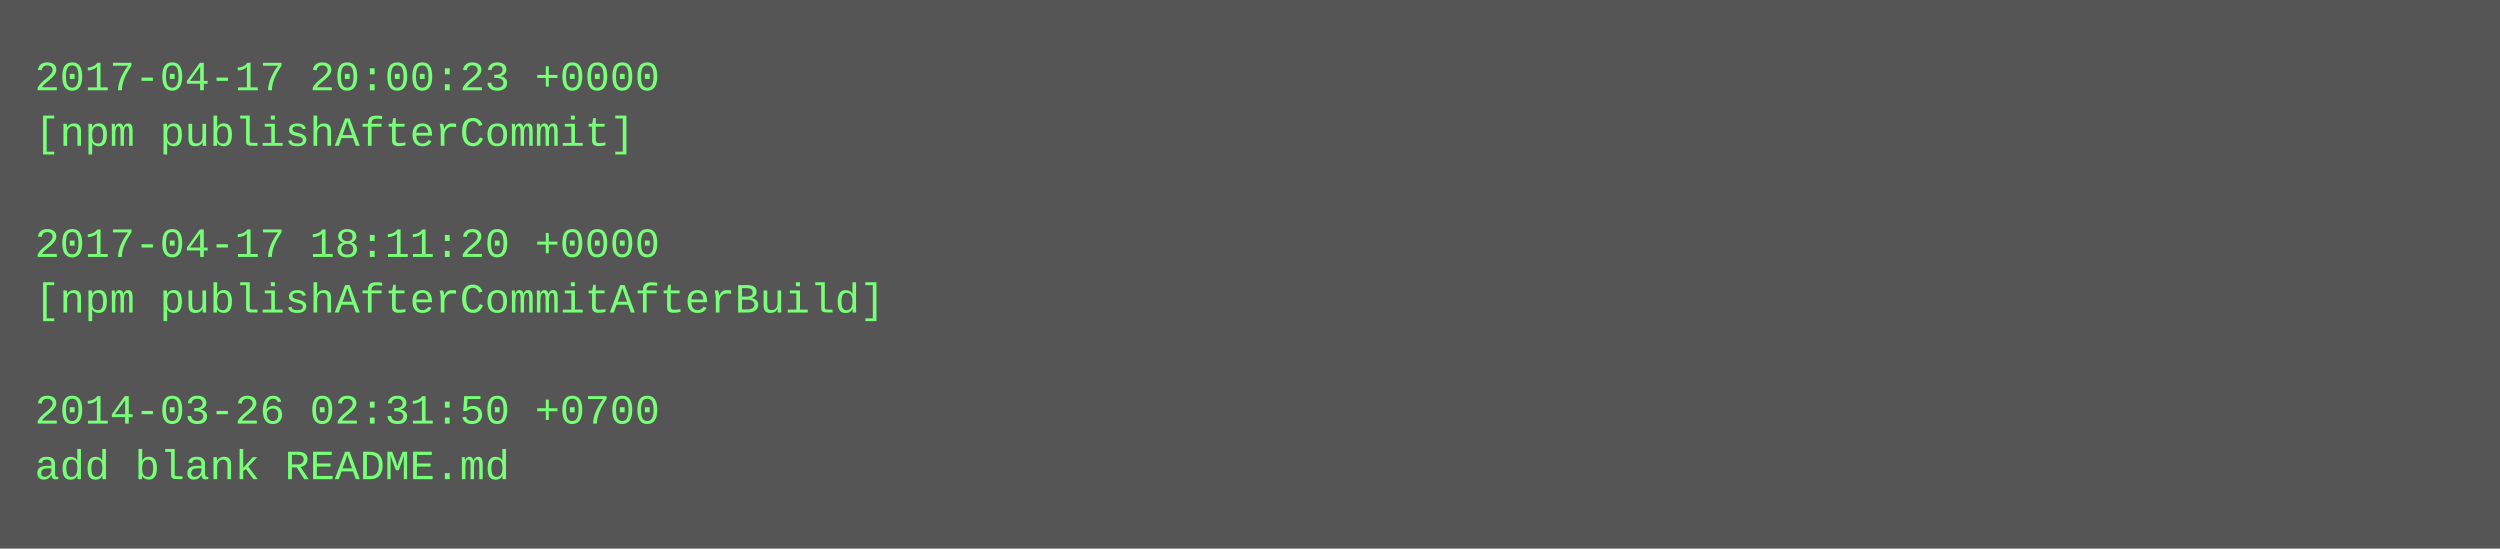
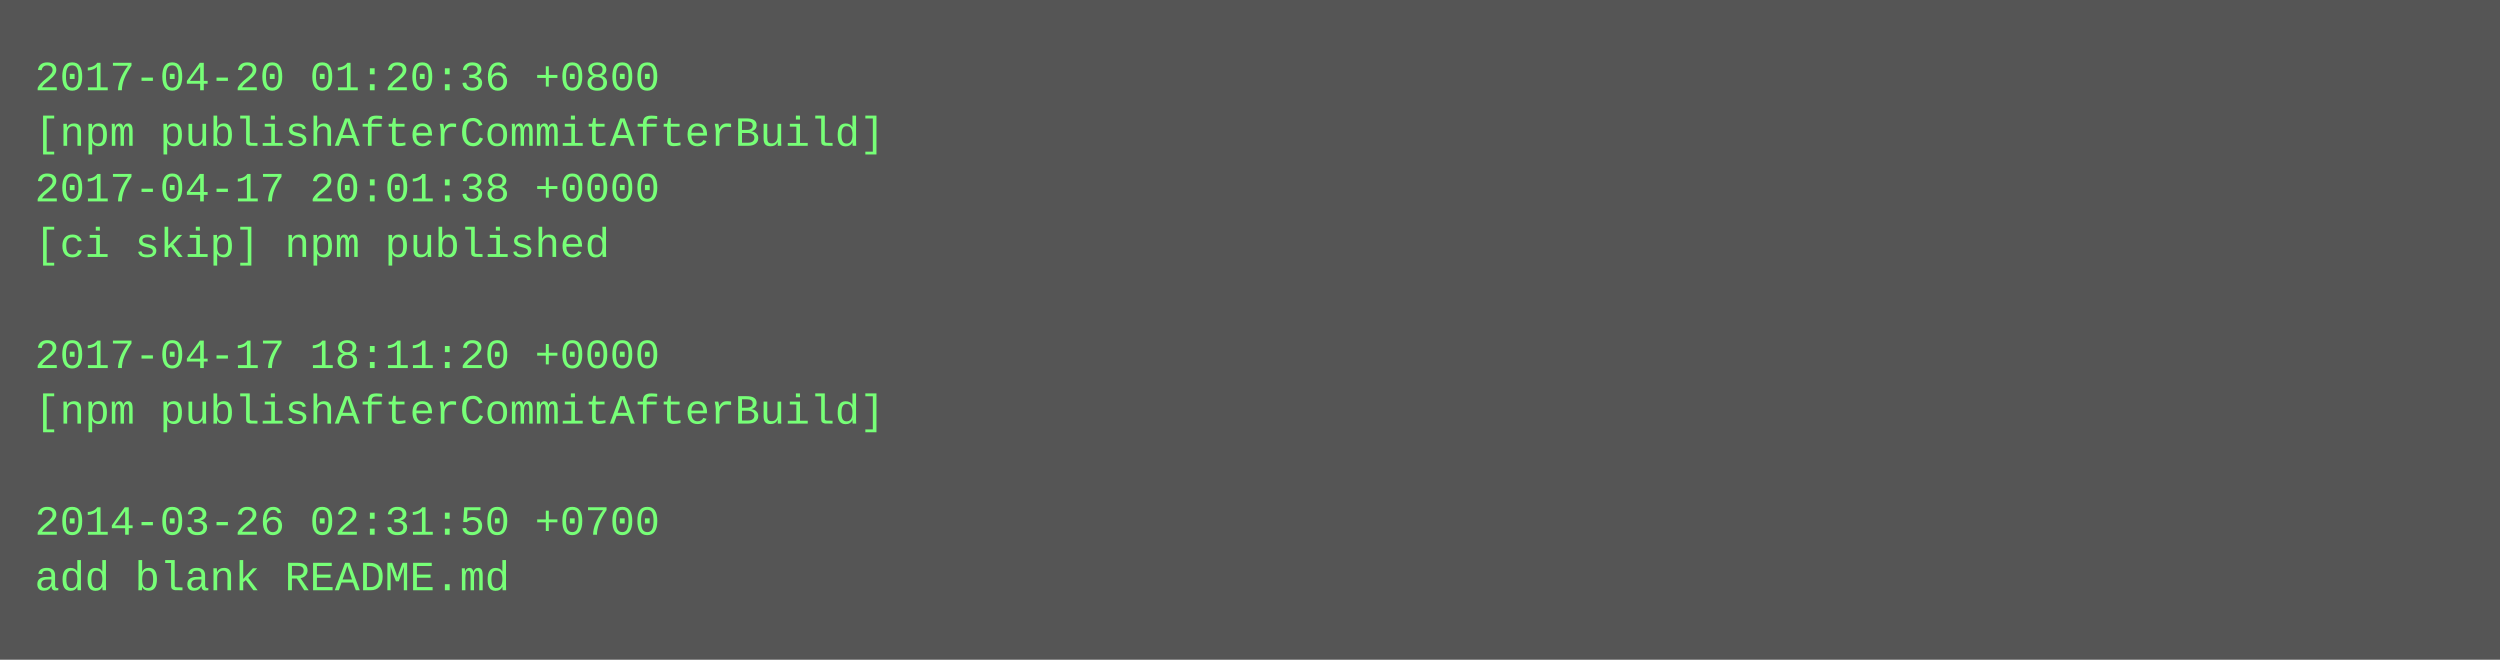
- <svg xmlns="http://www.w3.org/2000/svg" height="158" width="720">
-   <rect height="158" fill="#555" width="720" />
+ <svg xmlns="http://www.w3.org/2000/svg" height="190" width="720">
+   <rect height="190" fill="#555" width="720" />
  <text fill="#7f7" font-family="Courier New" font-size="12" xml:space="preserve">
-     <tspan x="10" y="26">2017-04-17 20:00:23 +0000</tspan>
-     <tspan x="10" y="42">[npm publishAfterCommit]</tspan>
-     <tspan x="10" y="58" />
-     <tspan x="10" y="74">2017-04-17 18:11:20 +0000</tspan>
-     <tspan x="10" y="90">[npm publishAfterCommitAfterBuild]</tspan>
-     <tspan x="10" y="106" />
-     <tspan x="10" y="122">2014-03-26 02:31:50 +0700</tspan>
-     <tspan x="10" y="138">add blank README.md</tspan>
+     <tspan x="10" y="26">2017-04-20 01:20:36 +0800</tspan>
+     <tspan x="10" y="42">[npm publishAfterCommitAfterBuild]</tspan>
+     <tspan x="10" y="58">2017-04-17 20:01:38 +0000</tspan>
+     <tspan x="10" y="74">[ci skip] npm published</tspan>
+     <tspan x="10" y="90" />
+     <tspan x="10" y="106">2017-04-17 18:11:20 +0000</tspan>
+     <tspan x="10" y="122">[npm publishAfterCommitAfterBuild]</tspan>
+     <tspan x="10" y="138" />
+     <tspan x="10" y="154">2014-03-26 02:31:50 +0700</tspan>
+     <tspan x="10" y="170">add blank README.md</tspan>
  </text>
</svg>
